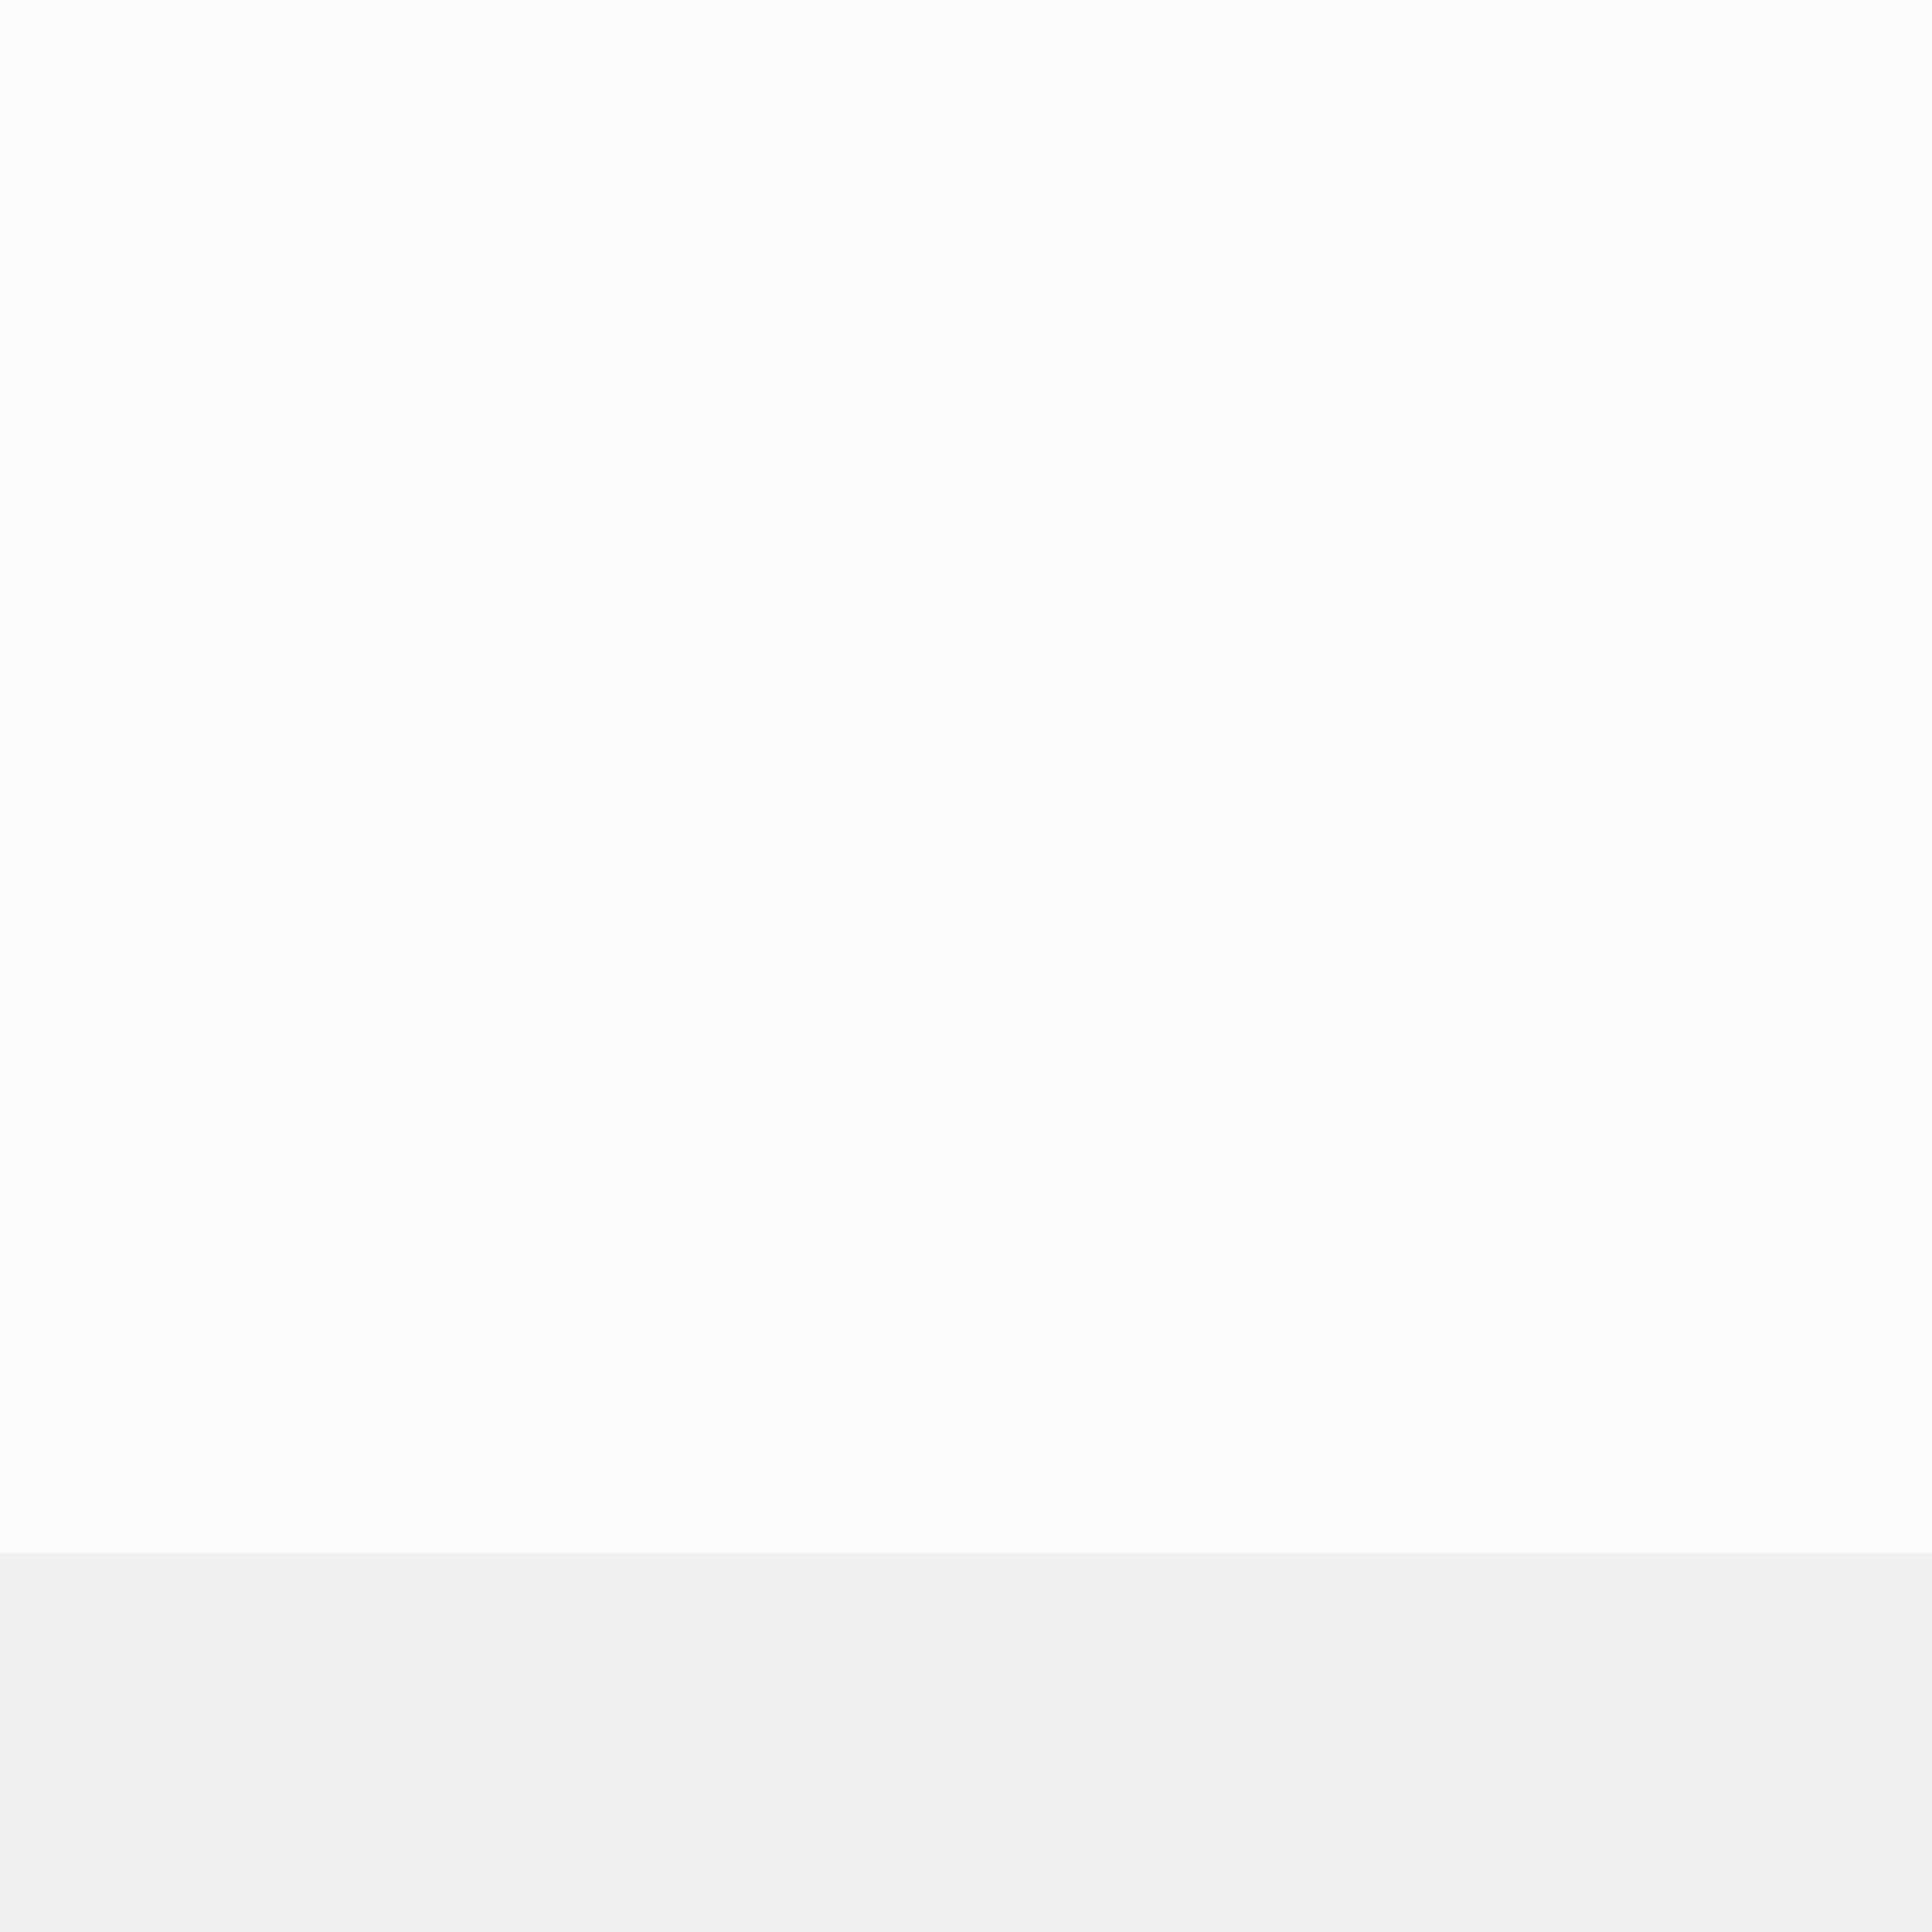
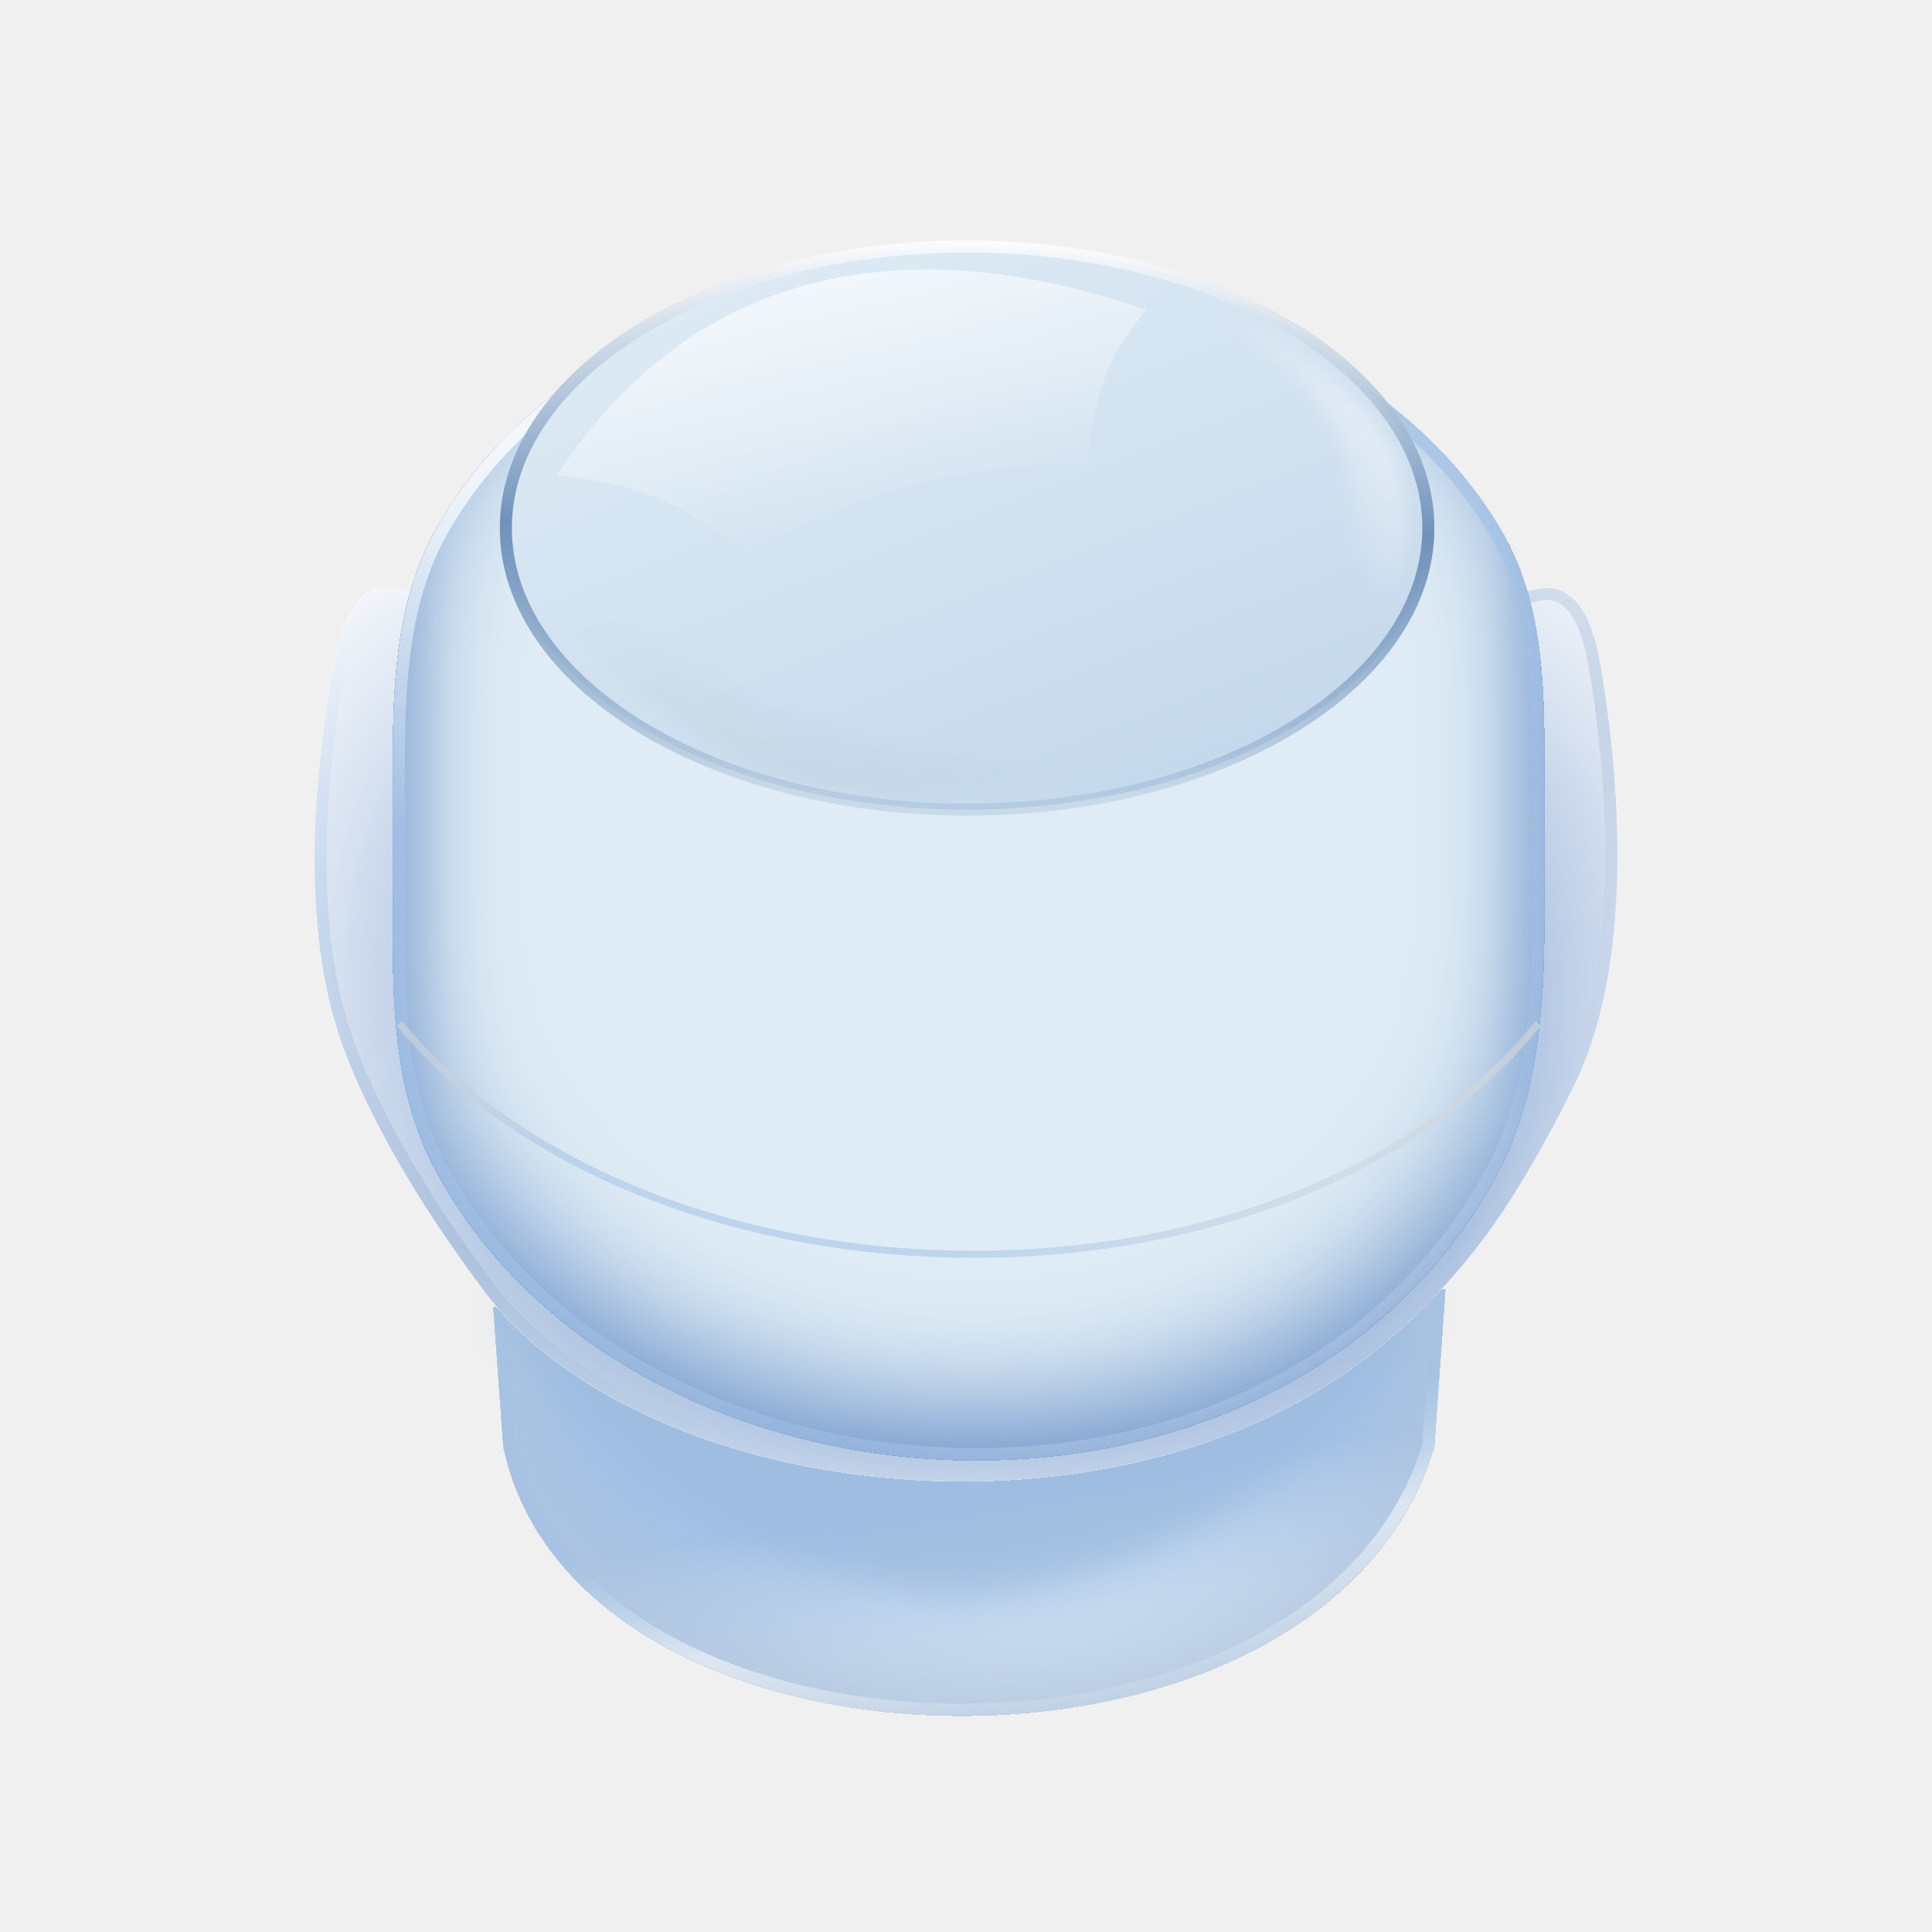
- <svg xmlns="http://www.w3.org/2000/svg" width="1" height="1" viewBox="0 0 1 1" fill="none">
-   <rect opacity="0.7" width="1" height="0.804" fill="white" />
+ <svg xmlns="http://www.w3.org/2000/svg" width="160" height="160" viewBox="0 0 160 160" fill="none">
+   <g clip-path="url(#clip0_57432_15990)">
+     <g filter="url(#filter0_i_57432_15990)">
+       <path d="M41.691 119.801L40.859 108.246L119.698 106.769L118.773 119.801C109.716 150.116 47.792 148.914 41.691 119.801Z" fill="url(#paint0_linear_57432_15990)" />
+     </g>
+     <path d="M118.278 119.705C116.053 127.098 110.608 132.597 103.537 136.239C96.448 139.891 87.75 141.661 79.128 141.587C70.505 141.512 61.994 139.593 55.275 135.907C48.569 132.228 43.68 126.809 42.187 119.724L41.395 108.735L119.16 107.278L118.278 119.705Z" stroke="url(#paint1_linear_57432_15990)" />
+     <g filter="url(#filter1_f_57432_15990)">
+       <path d="M118.092 108.12L41.453 108.764C41.453 108.764 55.354 132.545 81.927 132.013C107.241 128.71 118.092 108.12 118.092 108.12Z" fill="#9EBCDF" fill-opacity="0.75" />
+     </g>
+     <g filter="url(#filter2_i_57432_15990)">
+       <path d="M27.746 84.671C24.804 74.751 26.33 62.268 27.515 55.653C28.058 52.622 29.434 48.125 32.46 48.695C33.362 48.865 34.197 49.377 35.115 49.376L124.71 49.308C125.962 49.307 127.172 48.57 128.418 48.695C131.102 48.965 132.109 52.44 132.56 55.099C133.838 62.634 135.716 79.013 130.38 89.852C128.406 93.86 126.606 97.003 125.035 99.453C121.274 105.317 116.281 110.521 110.448 114.332C88.936 128.387 53.67 123.72 40.547 107.517C40.547 107.517 35.696 101.265 32.245 94.924C30.46 91.644 28.808 88.251 27.746 84.671Z" fill="#7196CB" />
+     </g>
+     <path d="M29.494 51.065C30.252 49.691 31.184 48.963 32.367 49.187C32.772 49.263 33.154 49.414 33.62 49.573C34.063 49.725 34.568 49.876 35.115 49.876L124.71 49.809C125.418 49.808 126.108 49.599 126.698 49.437C127.319 49.266 127.849 49.14 128.368 49.192C129.47 49.303 130.276 50.067 130.883 51.231C131.49 52.396 131.843 53.868 132.066 55.183C132.703 58.934 133.488 64.882 133.45 71.233C133.413 77.595 132.55 84.311 129.931 89.631C127.965 93.624 126.174 96.75 124.614 99.183C120.888 104.992 115.943 110.144 110.175 113.913C99.538 120.863 85.467 123.2 72.406 121.774C59.539 120.37 47.757 115.325 41.241 107.573L40.935 107.202L40.888 107.141C40.852 107.094 40.799 107.024 40.73 106.934C40.591 106.752 40.39 106.484 40.137 106.144C39.63 105.462 38.918 104.486 38.1 103.312C36.461 100.964 34.397 97.832 32.684 94.685C30.904 91.416 29.272 88.059 28.226 84.529C25.319 74.731 26.823 62.349 28.007 55.741C28.275 54.243 28.744 52.425 29.494 51.065Z" stroke="url(#paint2_linear_57432_15990)" stroke-opacity="0.55" />
+     <g filter="url(#filter3_i_57432_15990)">
+       <path d="M32.547 62.631C32.547 56.106 32.963 49.37 36.188 43.698C53.038 14.055 108.413 16.227 124.448 44.154C127.536 49.532 127.887 55.938 127.887 62.139V76.485C127.887 83.957 127.232 91.642 123.501 98.116C104.79 130.588 51.997 126.843 35.981 96.733C32.977 91.085 32.547 84.515 32.547 78.118V62.631Z" fill="#DFECF5" />
+     </g>
+     <path d="M80.614 22.837C98.467 23.163 116.116 30.647 124.015 44.403C127.03 49.654 127.387 55.938 127.387 62.139V76.485C127.387 83.943 126.729 91.513 123.068 97.866C113.827 113.903 96.151 121.028 78.749 120.392C61.339 119.756 44.326 111.356 36.423 96.498C33.481 90.968 33.047 84.508 33.047 78.118V62.631C33.047 56.109 33.468 49.492 36.622 43.944C44.924 29.34 62.765 22.51 80.614 22.837Z" stroke="url(#paint3_linear_57432_15990)" />
+     <path d="M33.078 84.777C53.948 109.772 106.242 110.715 127.377 84.777" stroke="url(#paint4_linear_57432_15990)" stroke-opacity="0.55" stroke-width="0.591" />
+     <path d="M80.091 20.413C90.7 20.413 100.281 23.061 107.193 27.315C114.114 31.575 118.29 37.393 118.29 43.731C118.29 50.07 114.114 55.888 107.193 60.148C100.281 64.402 90.7 67.049 80.091 67.049C69.481 67.049 59.9 64.402 52.987 60.148C46.067 55.888 41.891 50.07 41.891 43.731C41.891 37.393 46.067 31.575 52.987 27.315C59.9 23.061 69.481 20.413 80.091 20.413Z" fill="url(#paint5_linear_57432_15990)" stroke="url(#paint6_linear_57432_15990)" />
+     <path d="M62.108 45.708C57.917 43.696 56.483 40.448 46.117 39.372C58.566 20.296 77.719 19.715 94.912 25.65C92.24 29.079 90.859 31.206 89.972 38.494C78.07 38.609 71.606 40.699 62.108 45.708Z" fill="url(#paint7_linear_57432_15990)" fill-opacity="0.9" />
+     <g filter="url(#filter4_f_57432_15990)">
+       <path d="M101.816 62.432C115.671 46.416 115.891 34.99 98.797 24.84C98.797 24.84 115.236 31.09 116.088 40.041C119.284 53.284 101.816 62.432 101.816 62.432Z" fill="url(#paint8_linear_57432_15990)" />
+     </g>
+     <g filter="url(#filter5_f_57432_15990)">
+       <path d="M42.452 38.962C59.38 58.265 62.945 61.056 88.172 63.285C88.172 63.285 70.904 69.688 59.216 61.502C40.791 50.826 42.452 38.962 42.452 38.962Z" fill="url(#paint9_linear_57432_15990)" fill-opacity="0.55" />
+     </g>
+   </g>
+   <defs>
+     <filter id="filter0_i_57432_15990" x="40.859" y="102.769" width="78.836" height="39.32" filterUnits="userSpaceOnUse" color-interpolation-filters="sRGB">
+       <feFlood flood-opacity="0" result="BackgroundImageFix" />
+       <feBlend mode="normal" in="SourceGraphic" in2="BackgroundImageFix" result="shape" />
+       <feColorMatrix in="SourceAlpha" type="matrix" values="0 0 0 0 0 0 0 0 0 0 0 0 0 0 0 0 0 0 127 0" result="hardAlpha" />
+       <feOffset dy="-4" />
+       <feGaussianBlur stdDeviation="5" />
+       <feComposite in2="hardAlpha" operator="arithmetic" k2="-1" k3="1" />
+       <feColorMatrix type="matrix" values="0 0 0 0 0.686 0 0 0 0 0.768 0 0 0 0 0.865 0 0 0 1 0" />
+       <feBlend mode="normal" in2="shape" result="effect1_innerShadow_57432_15990" />
+     </filter>
+     <filter id="filter1_f_57432_15990" x="38.67" y="105.337" width="82.206" height="29.467" filterUnits="userSpaceOnUse" color-interpolation-filters="sRGB">
+       <feFlood flood-opacity="0" result="BackgroundImageFix" />
+       <feBlend mode="normal" in="SourceGraphic" in2="BackgroundImageFix" result="shape" />
+       <feGaussianBlur stdDeviation="1.391" result="effect1_foregroundBlur_57432_15990" />
+     </filter>
+     <filter id="filter2_i_57432_15990" x="26.047" y="48.646" width="110.689" height="79.593" filterUnits="userSpaceOnUse" color-interpolation-filters="sRGB">
+       <feFlood flood-opacity="0" result="BackgroundImageFix" />
+       <feBlend mode="normal" in="SourceGraphic" in2="BackgroundImageFix" result="shape" />
+       <feColorMatrix in="SourceAlpha" type="matrix" values="0 0 0 0 0 0 0 0 0 0 0 0 0 0 0 0 0 0 127 0" result="hardAlpha" />
+       <feOffset dx="2.783" dy="5.565" />
+       <feGaussianBlur stdDeviation="17.391" />
+       <feComposite in2="hardAlpha" operator="arithmetic" k2="-1" k3="1" />
+       <feColorMatrix type="matrix" values="0 0 0 0 1 0 0 0 0 1 0 0 0 0 1 0 0 0 1 0" />
+       <feBlend mode="normal" in2="shape" result="effect1_innerShadow_57432_15990" />
+     </filter>
+     <filter id="filter3_i_57432_15990" x="32.547" y="18.326" width="95.336" height="102.606" filterUnits="userSpaceOnUse" color-interpolation-filters="sRGB">
+       <feFlood flood-opacity="0" result="BackgroundImageFix" />
+       <feBlend mode="normal" in="SourceGraphic" in2="BackgroundImageFix" result="shape" />
+       <feColorMatrix in="SourceAlpha" type="matrix" values="0 0 0 0 0 0 0 0 0 0 0 0 0 0 0 0 0 0 127 0" result="hardAlpha" />
+       <feOffset dy="-4" />
+       <feGaussianBlur stdDeviation="5" />
+       <feComposite in2="hardAlpha" operator="arithmetic" k2="-1" k3="1" />
+       <feColorMatrix type="matrix" values="0 0 0 0 0.442 0 0 0 0 0.59 0 0 0 0 0.796 0 0 0 1 0" />
+       <feBlend mode="normal" in2="shape" result="effect1_innerShadow_57432_15990" />
+     </filter>
+     <filter id="filter4_f_57432_15990" x="97.406" y="23.448" width="20.462" height="40.375" filterUnits="userSpaceOnUse" color-interpolation-filters="sRGB">
+       <feFlood flood-opacity="0" result="BackgroundImageFix" />
+       <feBlend mode="normal" in="SourceGraphic" in2="BackgroundImageFix" result="shape" />
+       <feGaussianBlur stdDeviation="0.696" result="effect1_foregroundBlur_57432_15990" />
+     </filter>
+     <filter id="filter5_f_57432_15990" x="41.023" y="37.57" width="48.54" height="29.489" filterUnits="userSpaceOnUse" color-interpolation-filters="sRGB">
+       <feFlood flood-opacity="0" result="BackgroundImageFix" />
+       <feBlend mode="normal" in="SourceGraphic" in2="BackgroundImageFix" result="shape" />
+       <feGaussianBlur stdDeviation="0.696" result="effect1_foregroundBlur_57432_15990" />
+     </filter>
+     <linearGradient id="paint0_linear_57432_15990" x1="80.278" y1="106.769" x2="86.366" y2="144.901" gradientUnits="userSpaceOnUse">
+       <stop offset="0.441" stop-color="#A2C1E6" />
+       <stop offset="1" stop-color="#F2F9FF" />
+     </linearGradient>
+     <linearGradient id="paint1_linear_57432_15990" x1="57.186" y1="110.167" x2="65.795" y2="149.076" gradientUnits="userSpaceOnUse">
+       <stop offset="0.43" stop-color="#A2C1E6" stop-opacity="0.435" />
+       <stop offset="0.673" stop-color="white" stop-opacity="0.55" />
+       <stop offset="1" stop-color="white" stop-opacity="0" />
+     </linearGradient>
+     <linearGradient id="paint2_linear_57432_15990" x1="34.998" y1="44.5" x2="75.958" y2="131.403" gradientUnits="userSpaceOnUse">
+       <stop stop-color="white" stop-opacity="0.8" />
+       <stop offset="0.236" stop-color="#A2C1E6" stop-opacity="0.573" />
+       <stop offset="0.572" stop-color="#6F91BA" stop-opacity="0.396" />
+       <stop offset="1" stop-color="white" stop-opacity="0" />
+     </linearGradient>
+     <linearGradient id="paint3_linear_57432_15990" x1="52.29" y1="31.812" x2="104.807" y2="125.797" gradientUnits="userSpaceOnUse">
+       <stop stop-color="white" stop-opacity="0.8" />
+       <stop offset="0.213" stop-color="#A2C1E6" stop-opacity="0.75" />
+       <stop offset="0.798" stop-color="#A2C1E6" stop-opacity="0.5" />
+       <stop offset="1" stop-color="white" stop-opacity="0" />
+     </linearGradient>
+     <linearGradient id="paint4_linear_57432_15990" x1="33.078" y1="94.328" x2="127.377" y2="94.328" gradientUnits="userSpaceOnUse">
+       <stop stop-color="#DADADA" />
+       <stop offset="0.136" stop-color="#A2C1E6" />
+       <stop offset="0.466" stop-color="#A2C1E6" />
+       <stop offset="1" stop-color="#DADADA" />
+     </linearGradient>
+     <linearGradient id="paint5_linear_57432_15990" x1="53.139" y1="19.913" x2="77.921" y2="83.927" gradientUnits="userSpaceOnUse">
+       <stop stop-color="#DFECF5" />
+       <stop offset="1" stop-color="#C1D5EA" />
+     </linearGradient>
+     <linearGradient id="paint6_linear_57432_15990" x1="77.178" y1="19.913" x2="76.539" y2="65.824" gradientUnits="userSpaceOnUse">
+       <stop stop-color="white" stop-opacity="0.8" />
+       <stop offset="0.519" stop-color="#6F91BA" />
+       <stop offset="1" stop-color="#6F91BA" stop-opacity="0.2" />
+     </linearGradient>
+     <linearGradient id="paint7_linear_57432_15990" x1="69.618" y1="13.643" x2="76.023" y2="43.505" gradientUnits="userSpaceOnUse">
+       <stop stop-color="white" />
+       <stop offset="1" stop-color="white" stop-opacity="0" />
+     </linearGradient>
+     <linearGradient id="paint8_linear_57432_15990" x1="126.436" y1="35.467" x2="110.862" y2="44.81" gradientUnits="userSpaceOnUse">
+       <stop stop-color="white" />
+       <stop offset="1" stop-color="white" stop-opacity="0" />
+     </linearGradient>
+     <linearGradient id="paint9_linear_57432_15990" x1="58.723" y1="73.326" x2="64.747" y2="55.463" gradientUnits="userSpaceOnUse">
+       <stop stop-opacity="0.1" />
+       <stop offset="1" stop-opacity="0" />
+     </linearGradient>
+     <clipPath id="clip0_57432_15990">
+       <rect width="160" height="160" fill="white" />
+     </clipPath>
+   </defs>
</svg>
